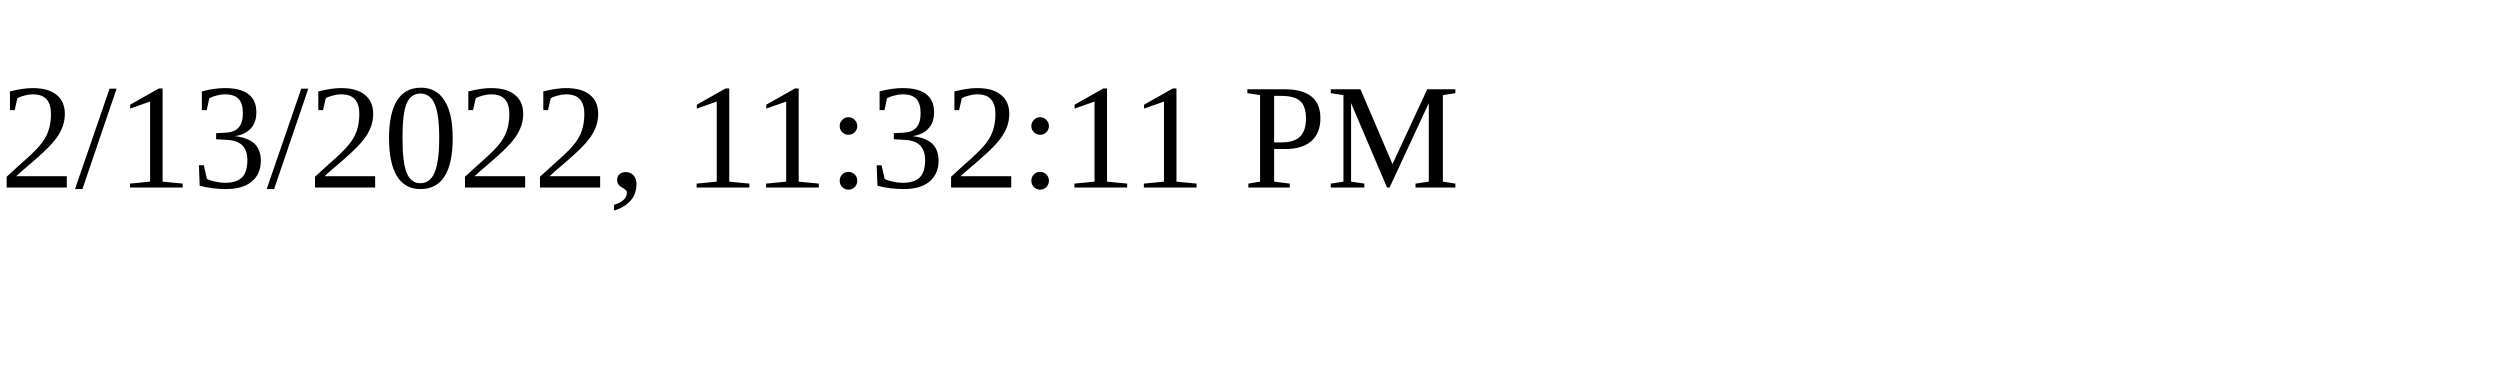
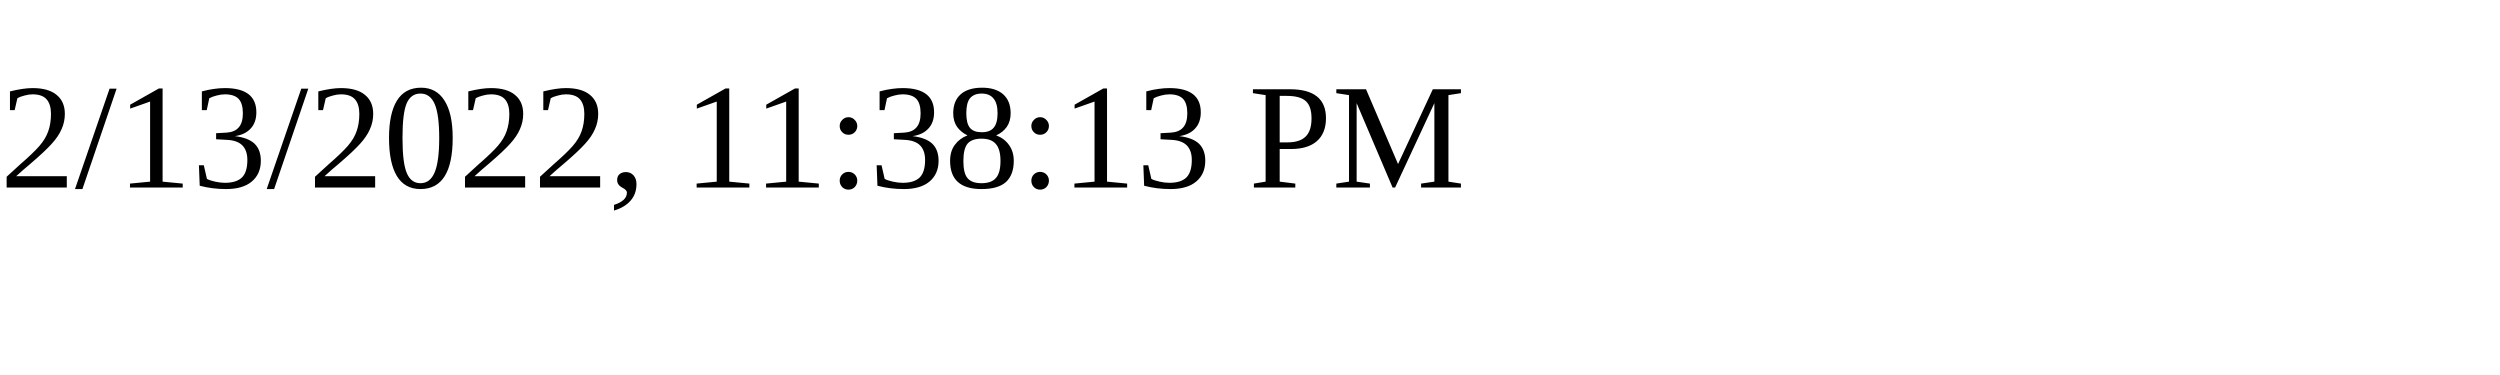
<svg xmlns="http://www.w3.org/2000/svg" height="30" width="200">
-   <text x="0" y="15">2/13/2022, 11:32:11 PM</text>
+   <text x="0" y="15">2/13/2022, 11:38:13 PM</text>
</svg>
